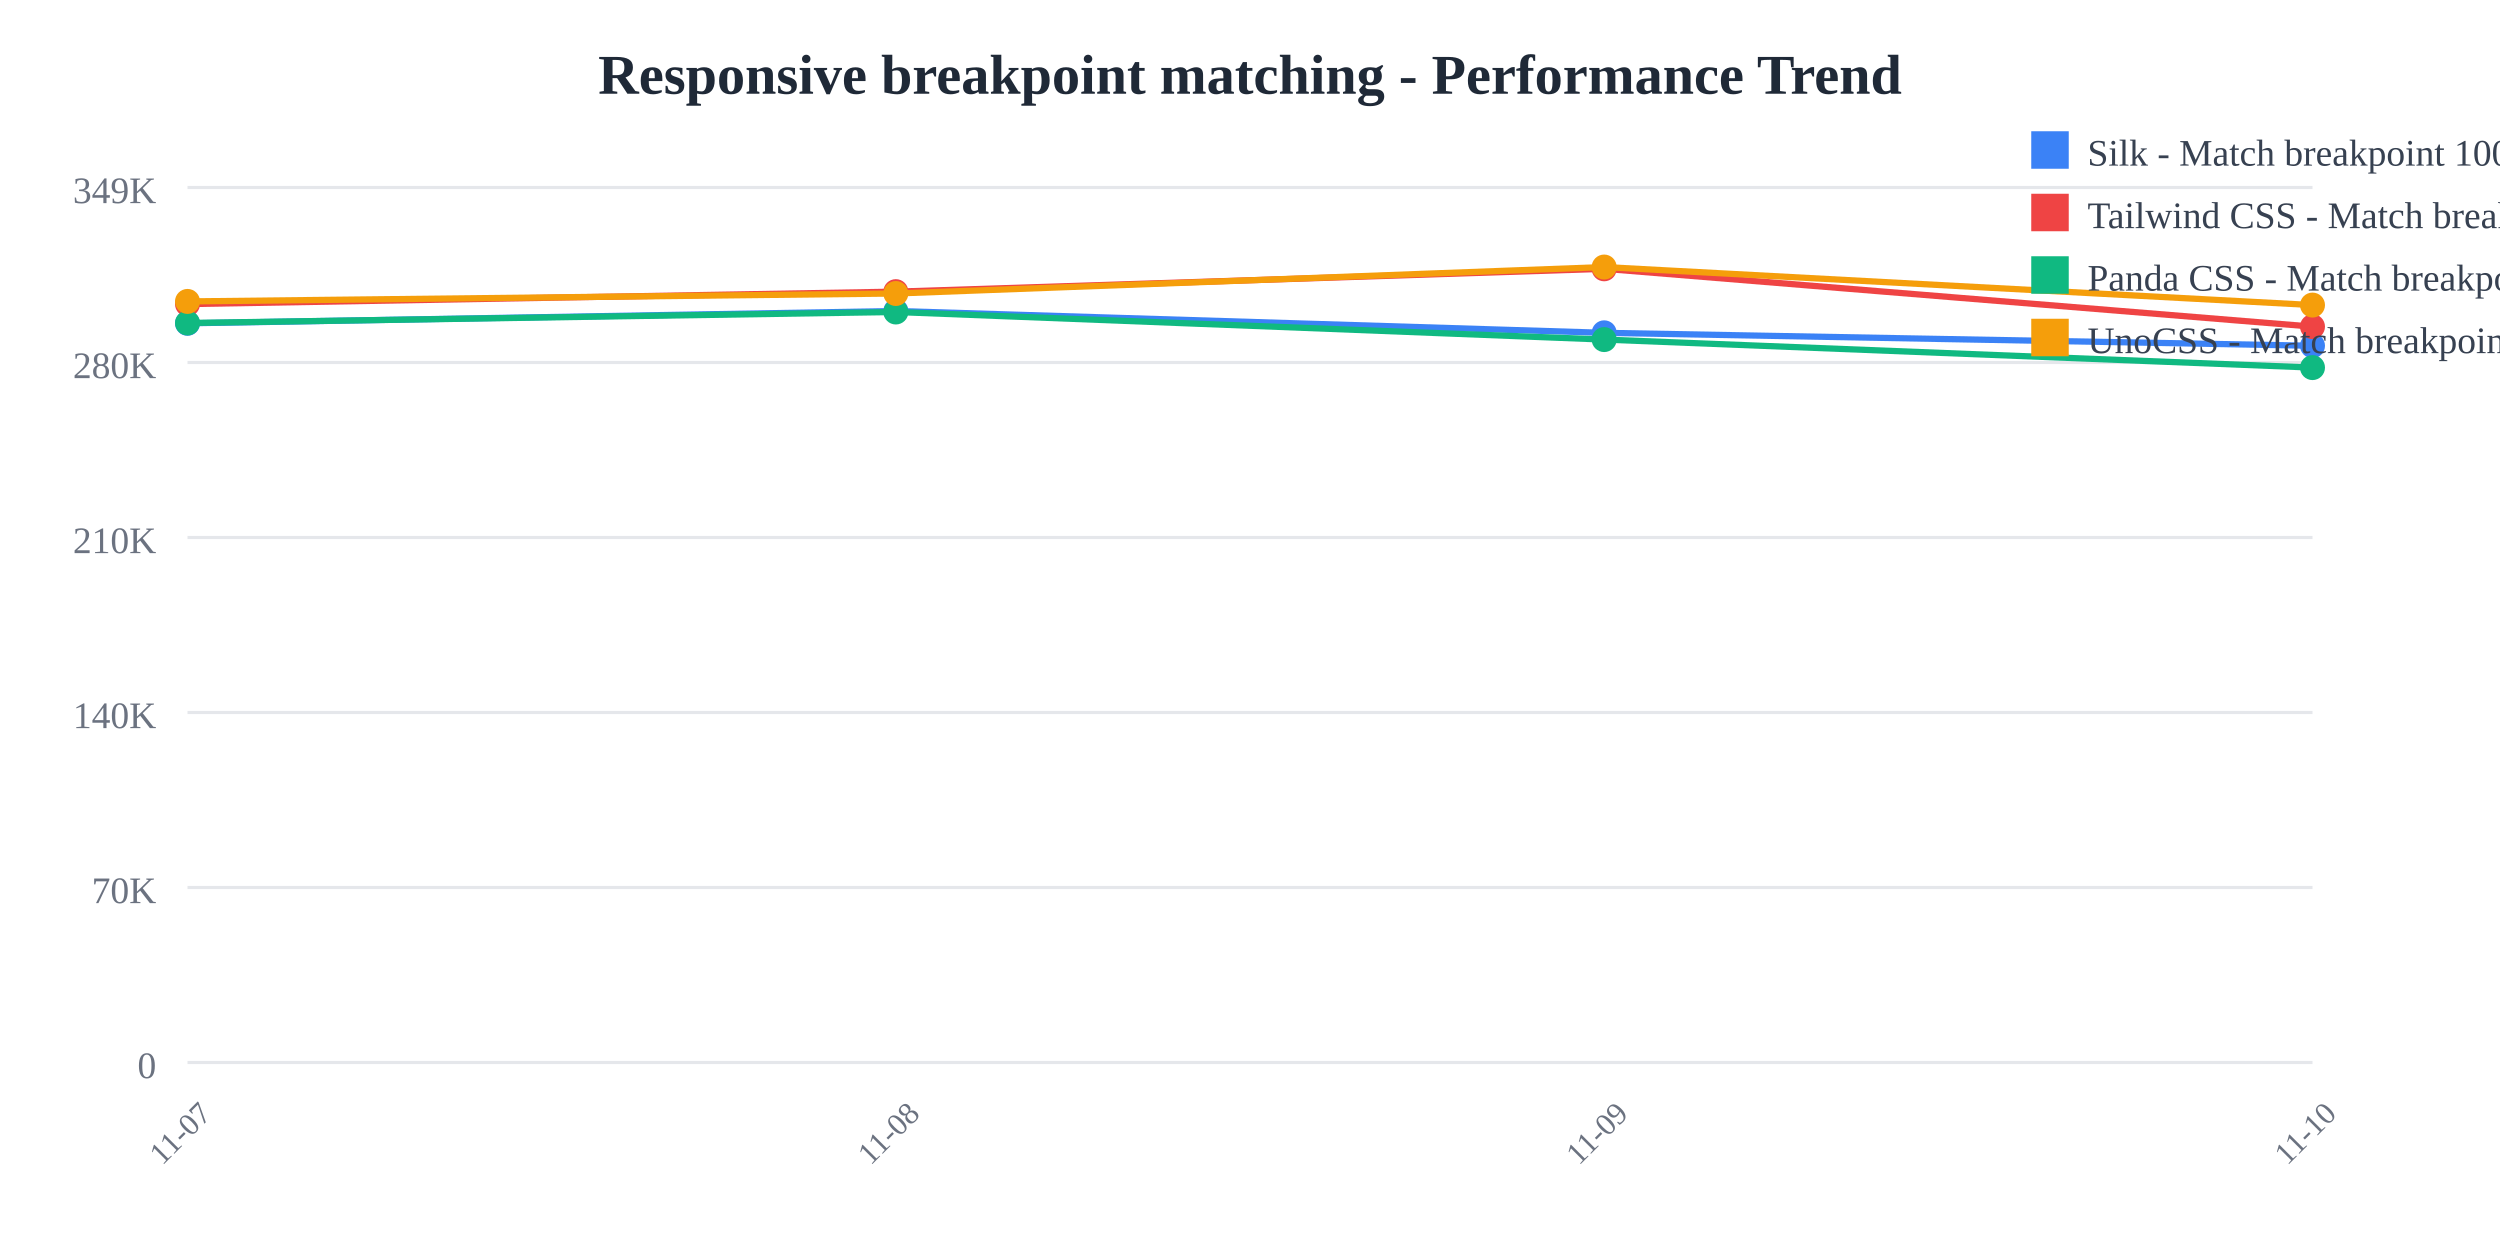
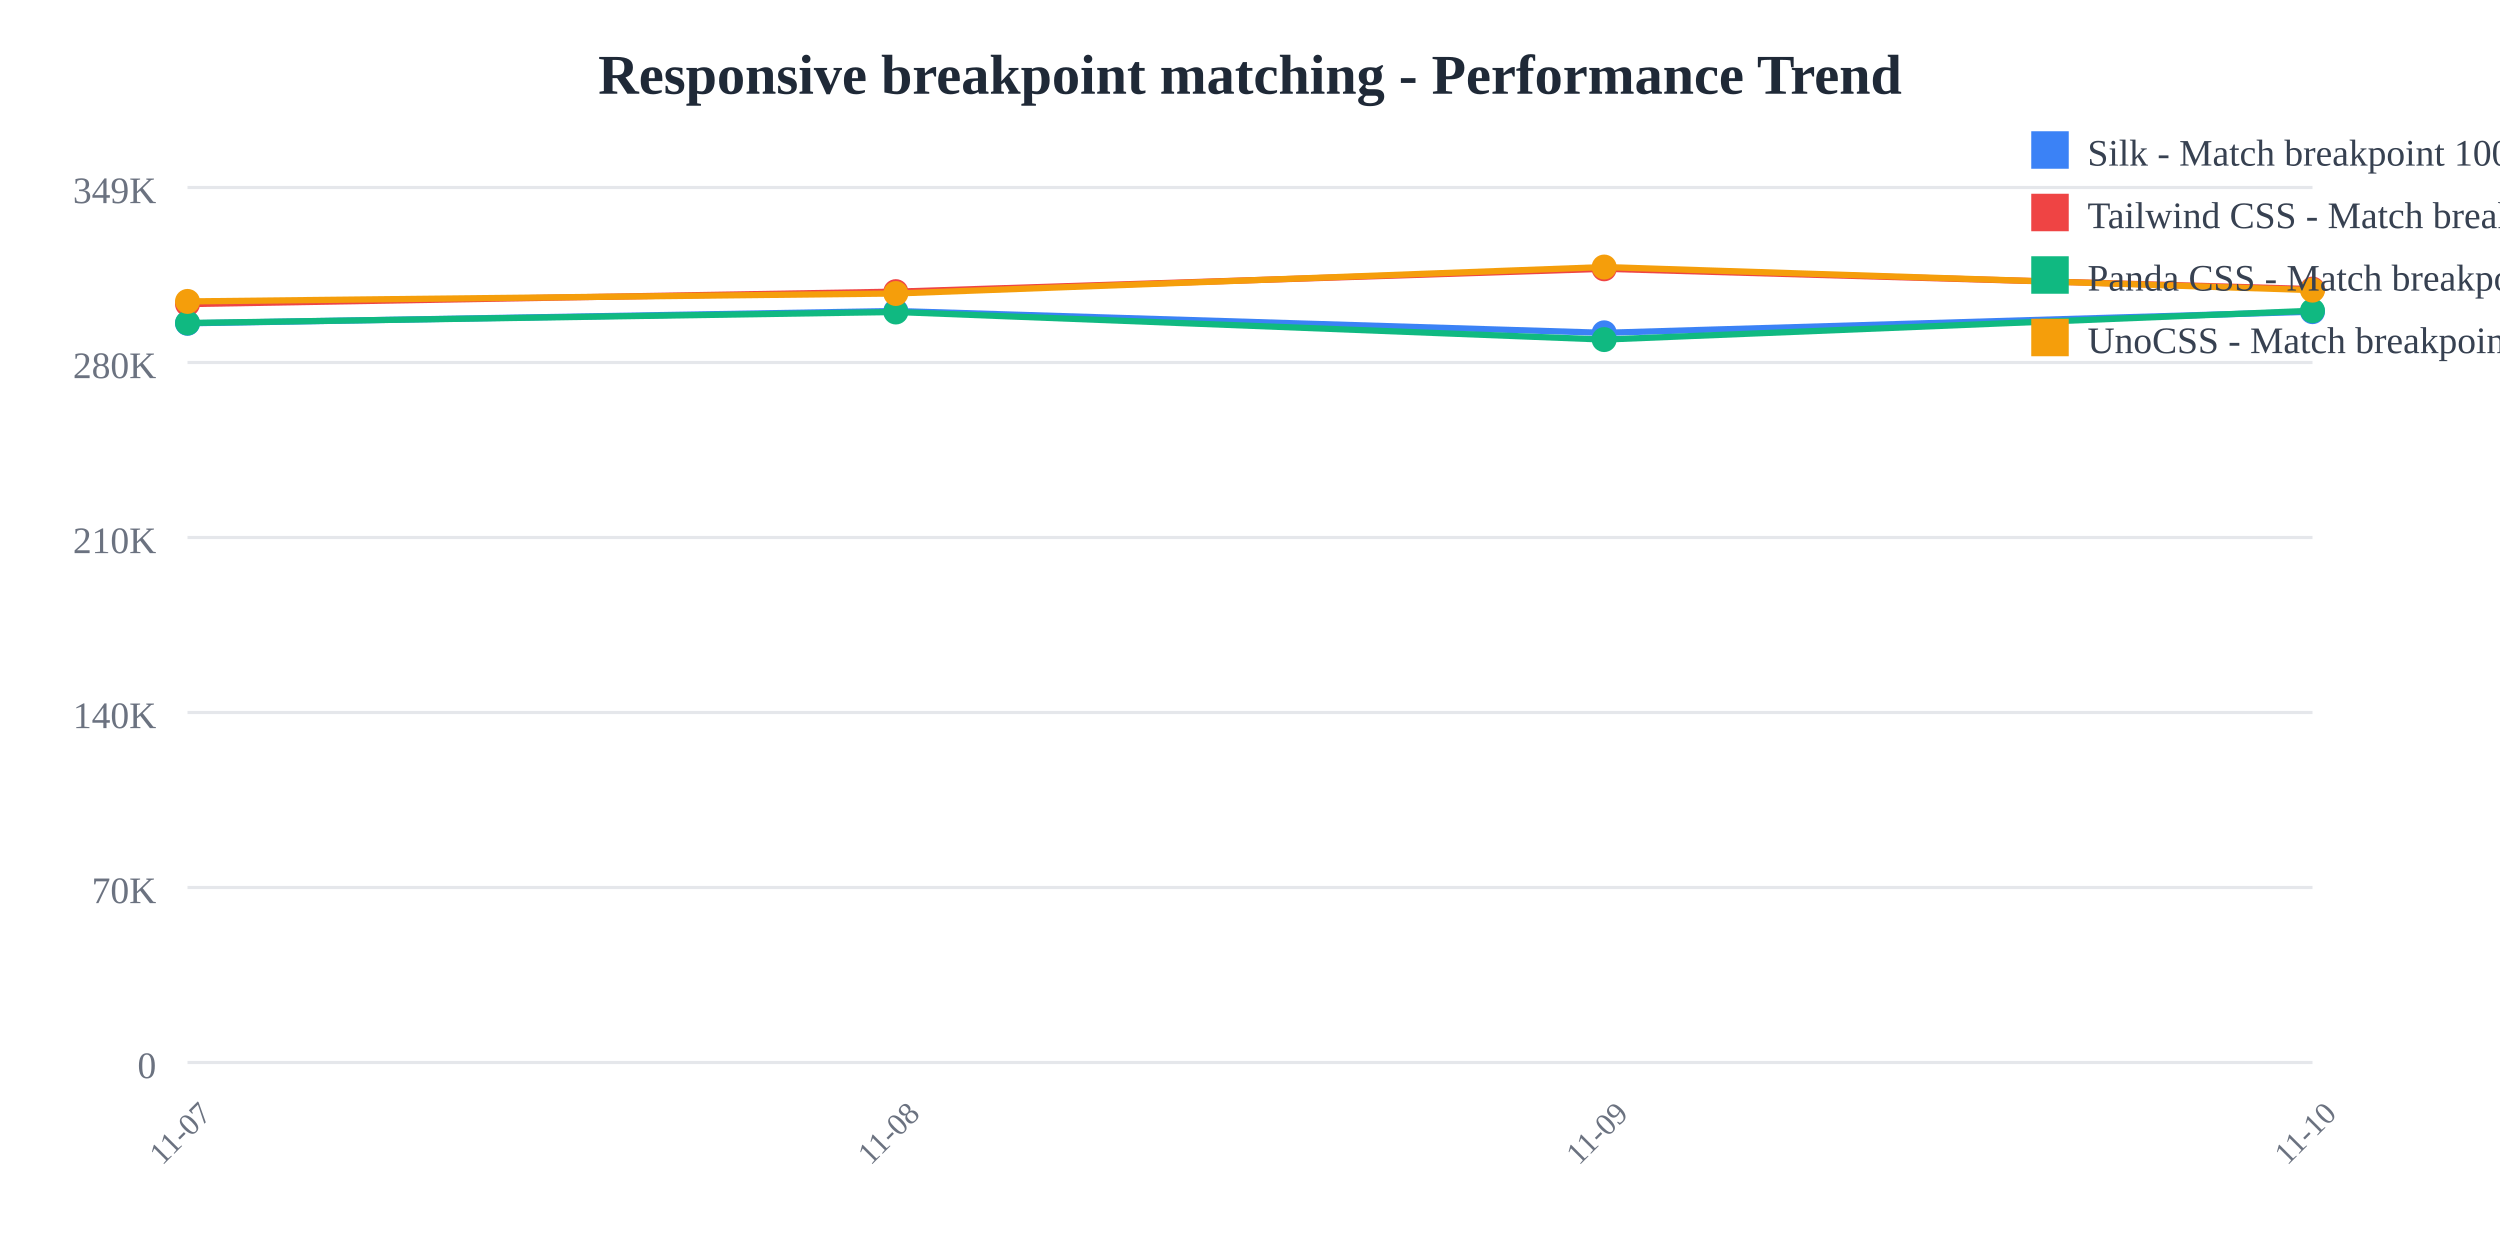
<svg xmlns="http://www.w3.org/2000/svg" width="800" height="400">
  <rect width="800" height="400" fill="white" />
  <text x="400" y="30" text-anchor="middle" font-size="18" font-weight="bold" fill="#1f2937">
    Responsive breakpoint matching - Performance Trend
  </text>
  <line x1="60" y1="60" x2="740" y2="60" stroke="#e5e7eb" stroke-width="1" />
  <text x="50" y="65" text-anchor="end" font-size="12" fill="#6b7280">
    349K
  </text>
  <line x1="60" y1="116" x2="740" y2="116" stroke="#e5e7eb" stroke-width="1" />
  <text x="50" y="121" text-anchor="end" font-size="12" fill="#6b7280">
    280K
  </text>
  <line x1="60" y1="172" x2="740" y2="172" stroke="#e5e7eb" stroke-width="1" />
  <text x="50" y="177" text-anchor="end" font-size="12" fill="#6b7280">
    210K
  </text>
  <line x1="60" y1="228" x2="740" y2="228" stroke="#e5e7eb" stroke-width="1" />
  <text x="50" y="233" text-anchor="end" font-size="12" fill="#6b7280">
    140K
  </text>
  <line x1="60" y1="284" x2="740" y2="284" stroke="#e5e7eb" stroke-width="1" />
  <text x="50" y="289" text-anchor="end" font-size="12" fill="#6b7280">
    70K
  </text>
  <line x1="60" y1="340" x2="740" y2="340" stroke="#e5e7eb" stroke-width="1" />
  <text x="50" y="345" text-anchor="end" font-size="12" fill="#6b7280">
    0
  </text>
  <text x="60" y="365" text-anchor="middle" font-size="10" fill="#6b7280" transform="rotate(-45, 60, 365)">
    11-07
  </text>
  <text x="286.667" y="365" text-anchor="middle" font-size="10" fill="#6b7280" transform="rotate(-45, 286.6667, 365)">
    11-08
  </text>
  <text x="513.333" y="365" text-anchor="middle" font-size="10" fill="#6b7280" transform="rotate(-45, 513.3333, 365)">
    11-09
  </text>
  <text x="740" y="365" text-anchor="middle" font-size="10" fill="#6b7280" transform="rotate(-45, 740, 365)">
    11-10
  </text>
-   <polyline points="60,103.459 286.667,99.519 513.333,106.505 740,110.64" fill="none" stroke="#3b82f6" stroke-width="2" />
+   <polyline points="60,103.459 286.667,99.519 513.333,106.505 740,99.731" fill="none" stroke="#3b82f6" stroke-width="2" />
  <circle cx="60" cy="103.459" r="4" fill="#3b82f6" />
  <circle cx="286.667" cy="99.519" r="4" fill="#3b82f6" />
  <circle cx="513.333" cy="106.505" r="4" fill="#3b82f6" />
-   <circle cx="740" cy="110.64" r="4" fill="#3b82f6" />
-   <polyline points="60,97.306 286.667,93.328 513.333,86.018 740,104.524" fill="none" stroke="#ef4444" stroke-width="2" />
+   <circle cx="740" cy="99.731" r="4" fill="#3b82f6" />
+   <polyline points="60,97.306 286.667,93.328 513.333,86.018 740,92.508" fill="none" stroke="#ef4444" stroke-width="2" />
  <circle cx="60" cy="97.306" r="4" fill="#ef4444" />
  <circle cx="286.667" cy="93.328" r="4" fill="#ef4444" />
  <circle cx="513.333" cy="86.018" r="4" fill="#ef4444" />
-   <circle cx="740" cy="104.524" r="4" fill="#ef4444" />
-   <polyline points="60,103.359 286.667,99.838 513.333,108.665 740,117.631" fill="none" stroke="#10b981" stroke-width="2" />
+   <circle cx="740" cy="92.508" r="4" fill="#ef4444" />
+   <polyline points="60,103.359 286.667,99.838 513.333,108.665 740,99.434" fill="none" stroke="#10b981" stroke-width="2" />
  <circle cx="60" cy="103.359" r="4" fill="#10b981" />
  <circle cx="286.667" cy="99.838" r="4" fill="#10b981" />
  <circle cx="513.333" cy="108.665" r="4" fill="#10b981" />
-   <circle cx="740" cy="117.631" r="4" fill="#10b981" />
-   <polyline points="60,96.456 286.667,93.92 513.333,85.455 740,97.624" fill="none" stroke="#f59e0b" stroke-width="2" />
+   <circle cx="740" cy="99.434" r="4" fill="#10b981" />
+   <polyline points="60,96.456 286.667,93.92 513.333,85.455 740,92.848" fill="none" stroke="#f59e0b" stroke-width="2" />
  <circle cx="60" cy="96.456" r="4" fill="#f59e0b" />
  <circle cx="286.667" cy="93.92" r="4" fill="#f59e0b" />
  <circle cx="513.333" cy="85.455" r="4" fill="#f59e0b" />
-   <circle cx="740" cy="97.624" r="4" fill="#f59e0b" />
+   <circle cx="740" cy="92.848" r="4" fill="#f59e0b" />
  <rect x="650" y="42" width="12" height="12" fill="#3b82f6" />
  <text x="668" y="53" font-size="12" fill="#374151">Silk - Match breakpoint 1000x</text>
  <rect x="650" y="62" width="12" height="12" fill="#ef4444" />
  <text x="668" y="73" font-size="12" fill="#374151">Tailwind CSS - Match breakpoint 1000x</text>
  <rect x="650" y="82" width="12" height="12" fill="#10b981" />
  <text x="668" y="93" font-size="12" fill="#374151">Panda CSS - Match breakpoint 1000x</text>
  <rect x="650" y="102" width="12" height="12" fill="#f59e0b" />
  <text x="668" y="113" font-size="12" fill="#374151">UnoCSS - Match breakpoint 1000x</text>
</svg>
